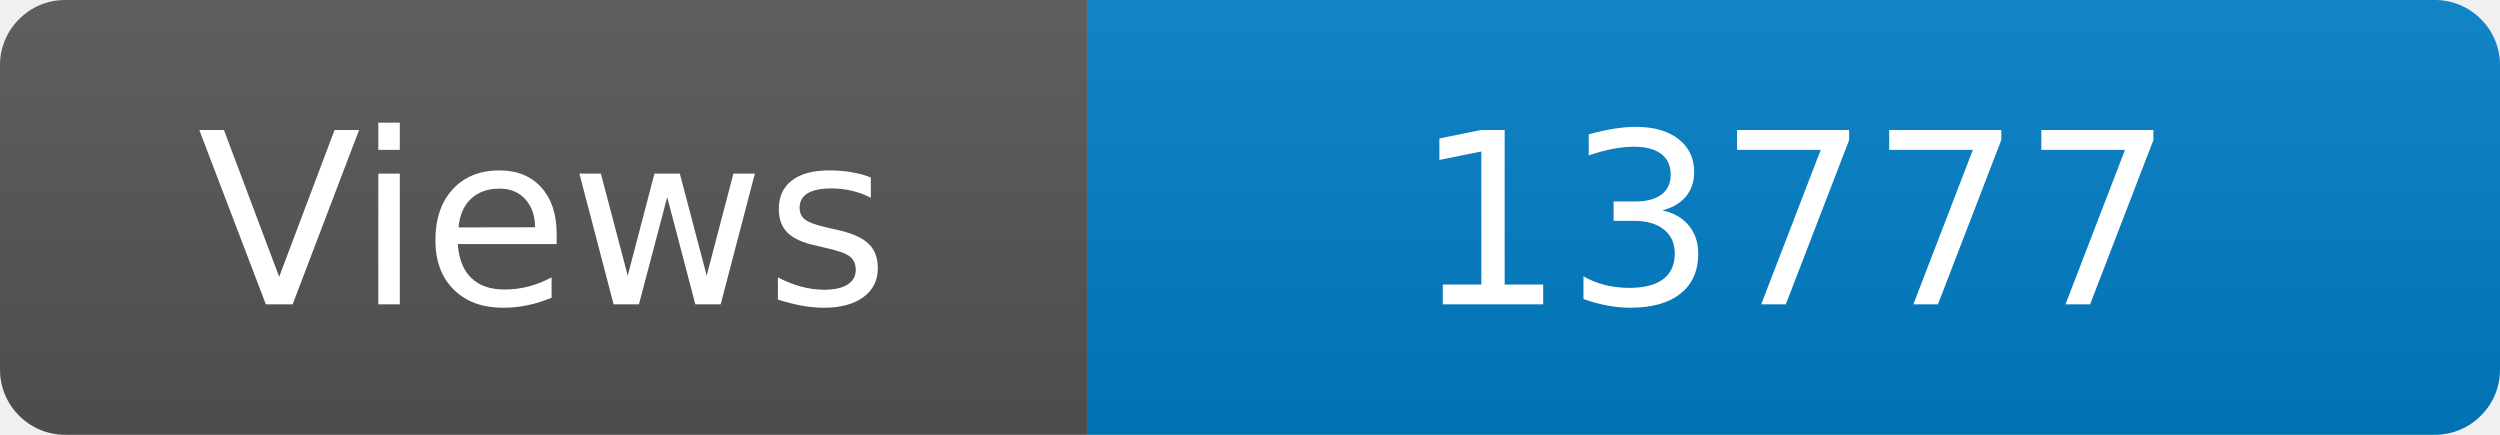
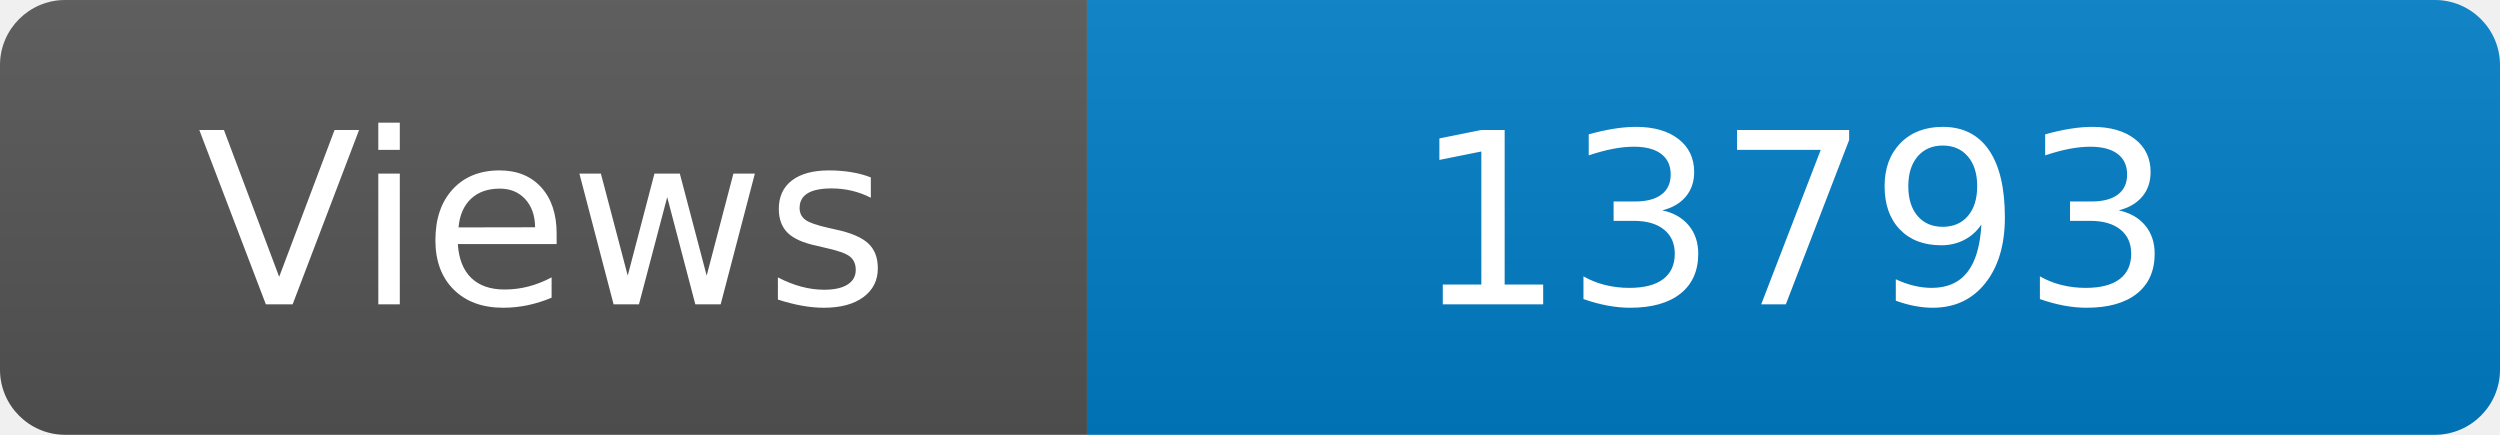
<svg xmlns="http://www.w3.org/2000/svg" width="115" height="20" role="img" aria-label="Maintained?: yes">
  <linearGradient id="s" x2="0" y2="100%">
    <stop offset="0" stop-color="#bbb" stop-opacity=".1" />
    <stop offset="1" stop-opacity=".1" />
  </linearGradient>
  <clipPath id="r">
    <rect width="115" height="20" rx="3" fill="#fff" />
  </clipPath>
  <g clip-path="url(#r)">
    <rect width="50" height="20" fill="#555" />
    <rect x="50" width="160" height="20" fill="#007ec6" />
    <rect width="115" height="20" fill="url(#s)" />
  </g>
  <g fill="#fff" text-anchor="middle" font-family="Verdana,Geneva,DejaVu Sans,sans-serif" font-size="110">
    <text x="250" y="140" transform="scale(.1)" fill="#fff">Views</text>
-     <text x="825" y="140" transform="scale(.1)" fill="#fff">13777</text>
+     <text x="825" y="140" transform="scale(.1)" fill="#fff">13793</text>
  </g>
</svg>
